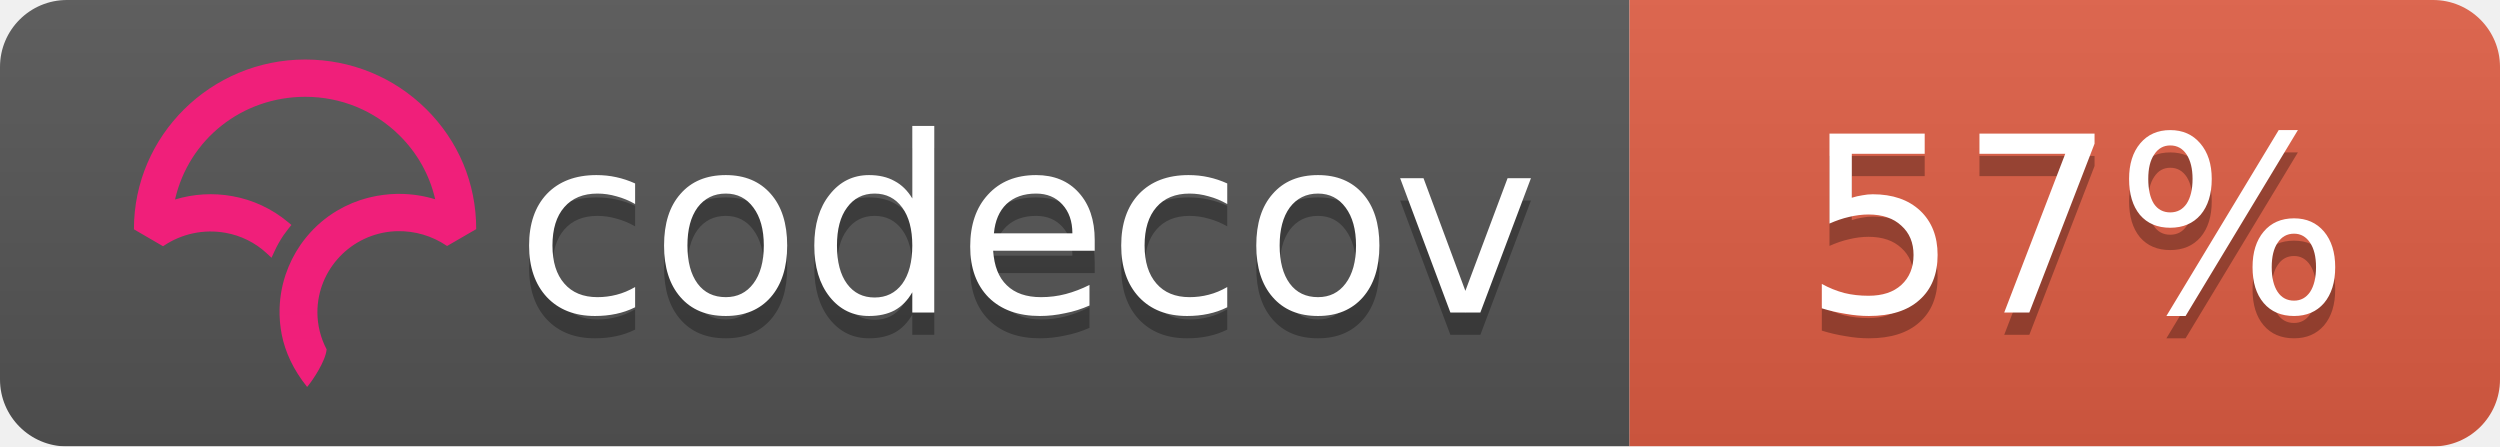
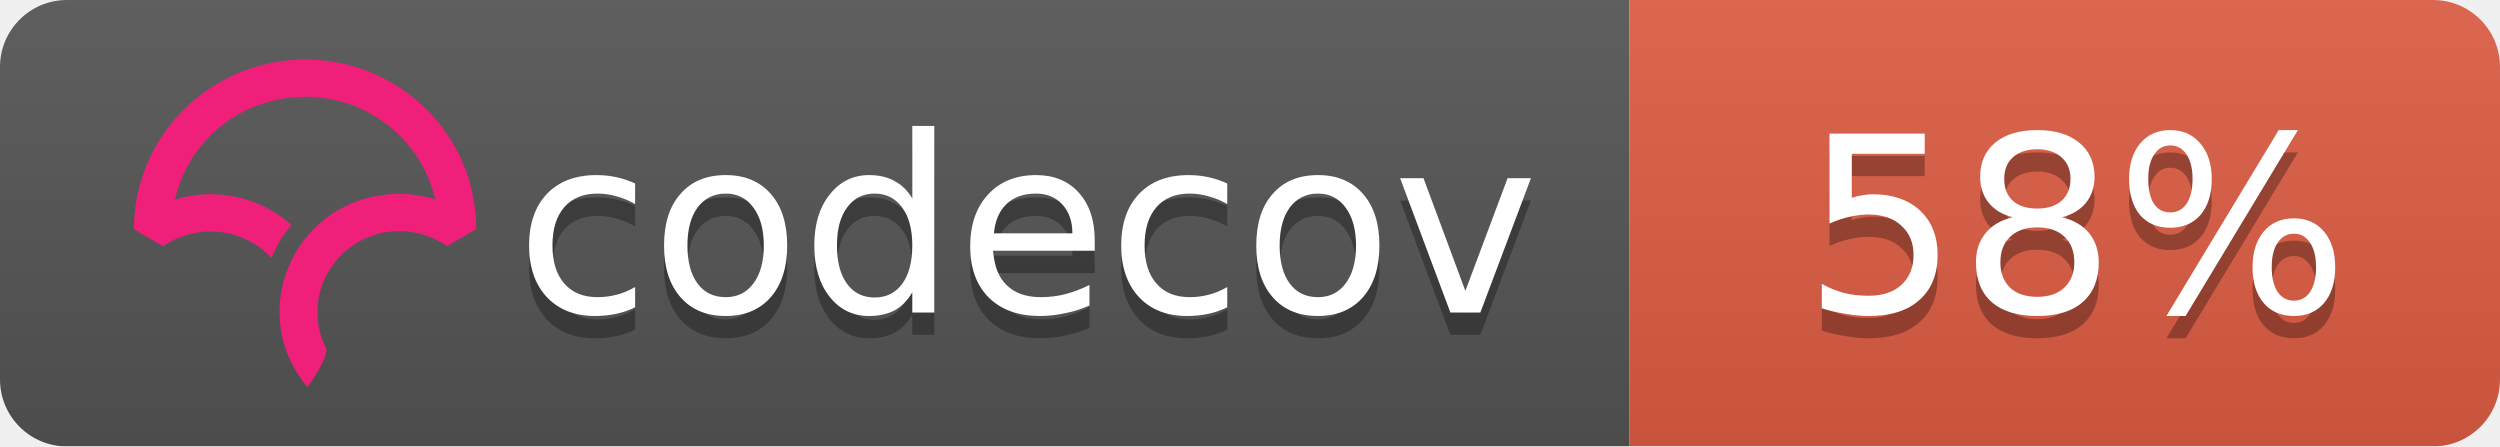
<svg xmlns="http://www.w3.org/2000/svg" width="112" height="20">
  <linearGradient id="b" x2="0" y2="100%">
    <stop offset="0" stop-color="#bbb" stop-opacity=".1" />
    <stop offset="1" stop-opacity=".1" />
  </linearGradient>
  <mask id="a">
    <rect width="112" height="20" rx="3" fill="#fff" />
  </mask>
  <g mask="url(#a)">
    <path fill="#555" d="M0 0h73v20H0z" />
    <path fill="#e05d44" d="M73 0h39v20H73z" />
    <path fill="url(#b)" d="M0 0h112v20H0z" />
  </g>
  <g fill="#fff" text-anchor="middle" font-family="DejaVu Sans,Verdana,Geneva,sans-serif" font-size="11">
    <text x="46" y="15" fill="#010101" fill-opacity=".3">codecov</text>
    <text x="46" y="14">codecov</text>
-     <text x="93" y="15" fill="#010101" fill-opacity=".3">57%</text>
-     <text x="93" y="14">57%</text>
+     <text x="93" y="15" fill="#010101" fill-opacity=".3">58%</text>
+     <text x="93" y="14">58%</text>
  </g>
  <svg viewBox="120 -8 60 60">
    <path d="M23.013 0C10.333.009.01 10.22 0 22.762v.058l3.914 2.275.053-.036a11.291 11.291 0 0 1 8.352-1.767 10.911 10.911 0 0 1 5.5 2.726l.673.624.38-.828c.368-.802.793-1.556 1.264-2.24.19-.276.398-.554.637-.851l.393-.49-.484-.404a16.08 16.08 0 0 0-7.453-3.466 16.482 16.482 0 0 0-7.705.449C7.386 10.683 14.56 5.016 23.03 5.01c4.779 0 9.272 1.84 12.651 5.18 2.41 2.382 4.069 5.35 4.807 8.591a16.53 16.53 0 0 0-4.792-.723l-.292-.002a16.707 16.707 0 0 0-1.902.14l-.08.012c-.28.037-.524.074-.748.115-.11.019-.218.041-.327.063-.257.052-.51.108-.75.169l-.265.067a16.39 16.39 0 0 0-.926.276l-.056.018c-.682.23-1.36.511-2.016.838l-.052.026c-.29.145-.584.305-.899.49l-.069.04a15.596 15.596 0 0 0-4.061 3.466l-.145.175c-.29.36-.521.666-.723.96-.17.247-.34.513-.552.864l-.116.199c-.17.292-.32.57-.449.824l-.03.057a16.116 16.116 0 0 0-.843 2.029l-.034.102a15.65 15.65 0 0 0-.786 5.174l.003.214a21.523 21.523 0 0 0 .04.754c.009.119.02.237.032.355.014.145.032.29.049.432l.01.08c.01.067.017.133.026.197.034.242.074.48.119.72.463 2.419 1.62 4.836 3.345 6.99l.078.098.08-.095c.688-.81 2.395-3.38 2.539-4.922l.003-.029-.014-.025a10.727 10.727 0 0 1-1.226-4.956c0-5.76 4.545-10.544 10.343-10.89l.381-.014a11.403 11.403 0 0 1 6.651 1.957l.054.036 3.862-2.237.05-.03v-.056c.006-6.08-2.384-11.793-6.729-16.089C34.932 2.361 29.16 0 23.013 0" fill="#F01F7A" fill-rule="evenodd" />
  </svg>
</svg>
